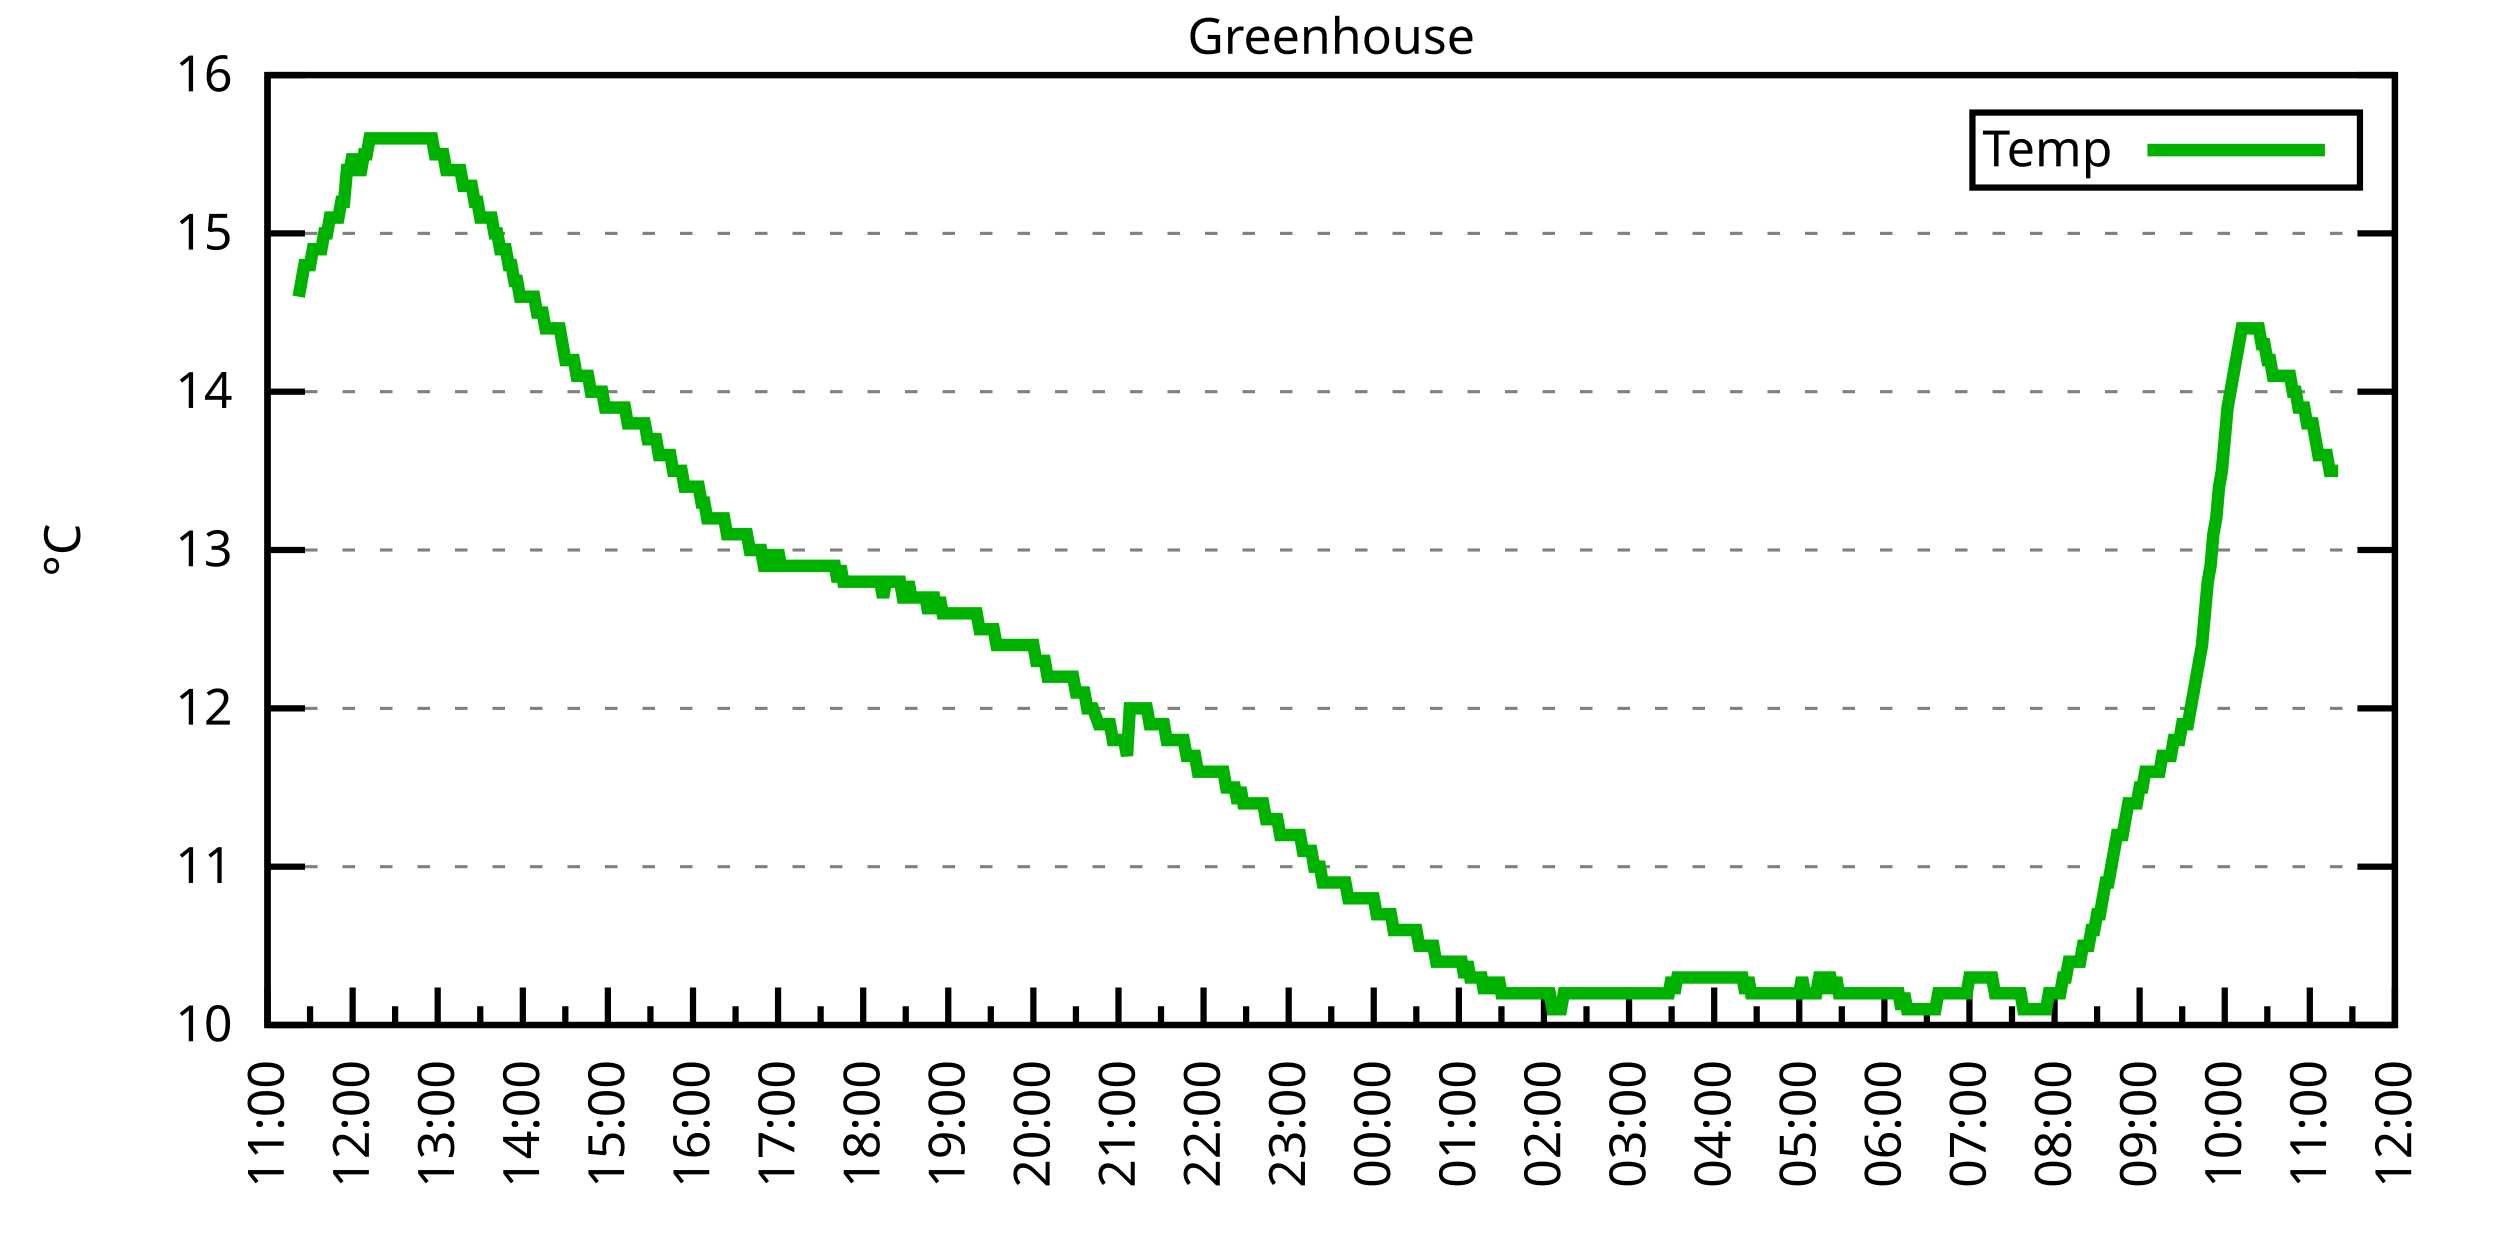
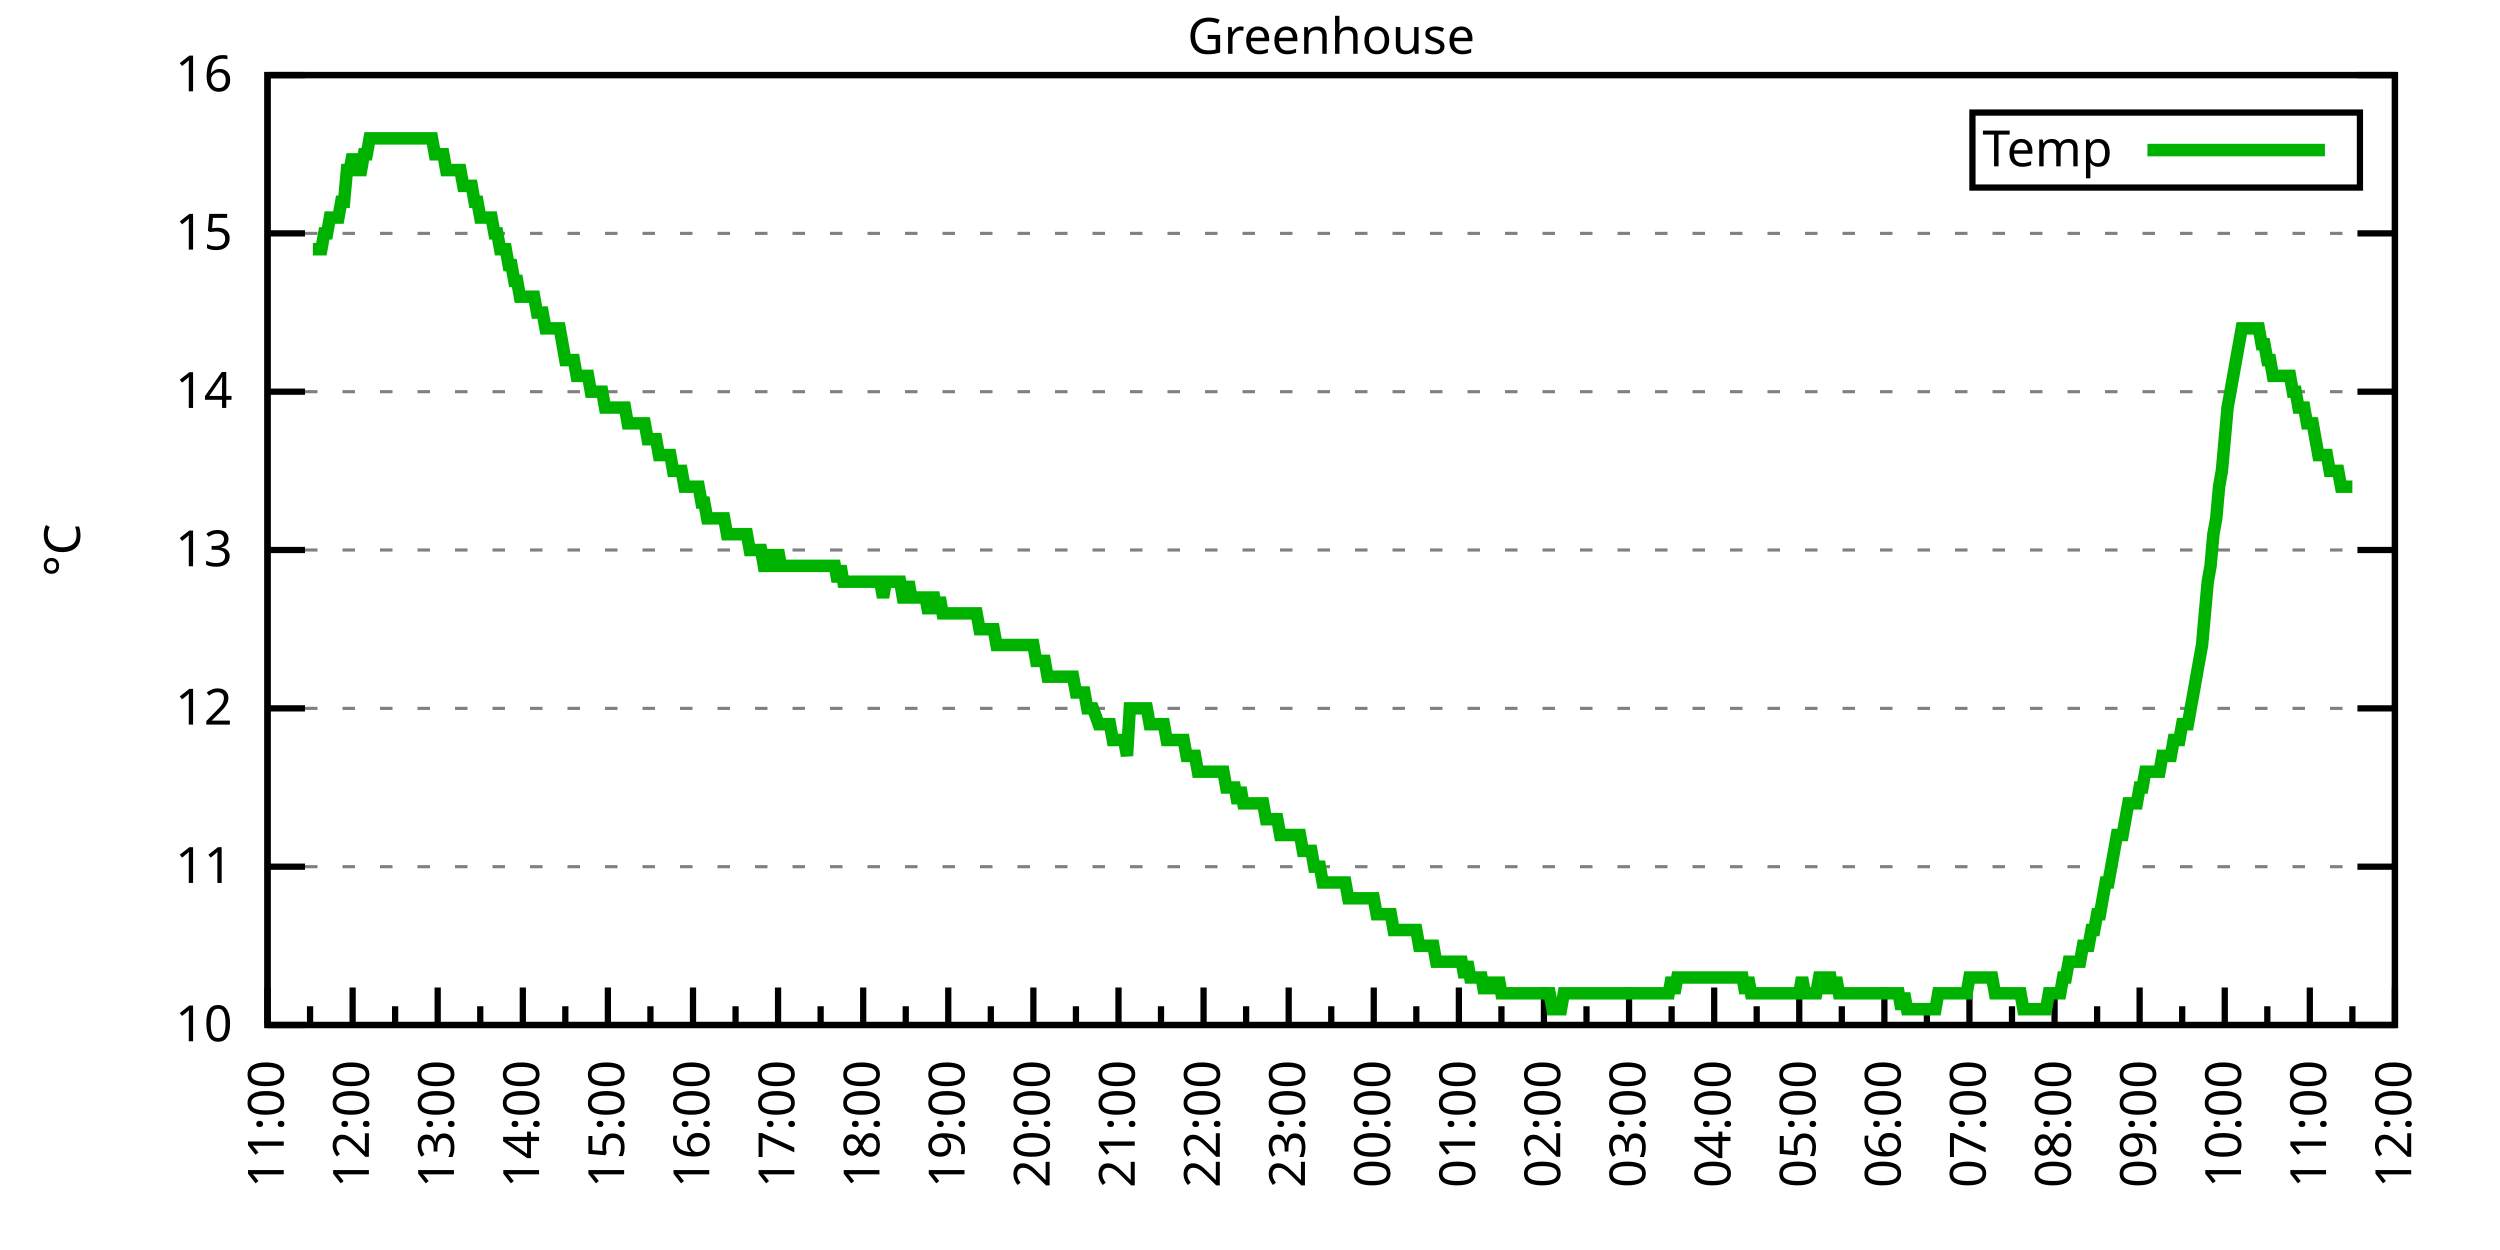
<svg xmlns="http://www.w3.org/2000/svg" xmlns:xlink="http://www.w3.org/1999/xlink" width="400" height="200" viewBox="0 0 400 200">
  <g id="gnuplot_canvas">
    <rect x="0" y="0" width="400" height="200" fill="none" />
    <defs>
      <circle id="gpDot" r="0.5" stroke-width="0.5" stroke="currentColor" />
      <path id="gpPt0" stroke-width="0.333" stroke="currentColor" d="M-1,0 h2 M0,-1 v2" />
      <path id="gpPt1" stroke-width="0.333" stroke="currentColor" d="M-1,-1 L1,1 M1,-1 L-1,1" />
      <path id="gpPt2" stroke-width="0.333" stroke="currentColor" d="M-1,0 L1,0 M0,-1 L0,1 M-1,-1 L1,1 M-1,1 L1,-1" />
      <rect id="gpPt3" stroke-width="0.333" stroke="currentColor" x="-1" y="-1" width="2" height="2" />
      <rect id="gpPt4" stroke-width="0.333" stroke="currentColor" fill="currentColor" x="-1" y="-1" width="2" height="2" />
      <circle id="gpPt5" stroke-width="0.333" stroke="currentColor" cx="0" cy="0" r="1" />
      <use xlink:href="#gpPt5" id="gpPt6" fill="currentColor" stroke="none" />
      <path id="gpPt7" stroke-width="0.333" stroke="currentColor" d="M0,-1.33 L-1.33,0.67 L1.33,0.67 z" />
      <use xlink:href="#gpPt7" id="gpPt8" fill="currentColor" stroke="none" />
      <use xlink:href="#gpPt7" id="gpPt9" stroke="currentColor" transform="rotate(180)" />
      <use xlink:href="#gpPt9" id="gpPt10" fill="currentColor" stroke="none" />
      <use xlink:href="#gpPt3" id="gpPt11" stroke="currentColor" transform="rotate(45)" />
      <use xlink:href="#gpPt11" id="gpPt12" fill="currentColor" stroke="none" />
      <path id="gpPt13" stroke-width="0.333" stroke="currentColor" d="M0,1.330 L1.265,0.411 L0.782,-1.067 L-0.782,-1.076 L-1.265,0.411 z" />
      <use xlink:href="#gpPt13" id="gpPt14" fill="currentColor" stroke="none" />
      <filter id="textbox" filterUnits="objectBoundingBox" x="0" y="0" height="1" width="1">
        <feFlood flood-color="white" flood-opacity="1" result="bgnd" />
        <feComposite in="SourceGraphic" in2="bgnd" operator="atop" />
      </filter>
      <filter id="greybox" filterUnits="objectBoundingBox" x="0" y="0" height="1" width="1">
        <feFlood flood-color="lightgrey" flood-opacity="1" result="grey" />
        <feComposite in="SourceGraphic" in2="grey" operator="atop" />
      </filter>
    </defs>
    <g fill="none" color="white" stroke="currentColor" stroke-width="1.00" stroke-linecap="butt" stroke-linejoin="miter">
</g>
    <g fill="none" color="black" stroke="currentColor" stroke-width="1.00" stroke-linecap="butt" stroke-linejoin="miter">
      <g stroke="none" shape-rendering="crispEdges">
        <polygon fill="rgb(255, 255, 255)" points="42.80,164.00 383.18,164.00 383.18,12.02 42.80,12.02 " />
      </g>
    </g>
    <g fill="none" color="black" stroke="currentColor" stroke-width="1.00" stroke-linecap="butt" stroke-linejoin="miter">
</g>
    <g fill="none" color="black" stroke="black" stroke-width="0.50" stroke-linecap="butt" stroke-linejoin="miter">
</g>
    <g fill="none" color="gray" stroke="currentColor" stroke-width="0.50" stroke-linecap="butt" stroke-linejoin="miter">
      <path stroke="gray" stroke-dasharray="2,4" class="gridline" d="M42.80,164.00 L383.19,164.00  " />
    </g>
    <g fill="none" color="gray" stroke="gray" stroke-width="1.00" stroke-linecap="butt" stroke-linejoin="miter">
</g>
    <g fill="none" color="black" stroke="currentColor" stroke-width="1.00" stroke-linecap="butt" stroke-linejoin="miter">
      <path stroke="black" d="M42.80,164.00 L48.80,164.00 M383.19,164.00 L377.19,164.00  " />
      <g transform="translate(37.20,166.60)" stroke="none" fill="black" font-family="Sans" font-size="8.00" text-anchor="end">
        <text>
          <tspan font-family="Sans"> 10</tspan>
        </text>
      </g>
    </g>
    <g fill="none" color="black" stroke="currentColor" stroke-width="1.00" stroke-linecap="butt" stroke-linejoin="miter">
</g>
    <g fill="none" color="black" stroke="black" stroke-width="0.50" stroke-linecap="butt" stroke-linejoin="miter">
</g>
    <g fill="none" color="gray" stroke="currentColor" stroke-width="0.50" stroke-linecap="butt" stroke-linejoin="miter">
      <path stroke="gray" stroke-dasharray="2,4" class="gridline" d="M42.80,138.67 L383.19,138.67  " />
    </g>
    <g fill="none" color="gray" stroke="gray" stroke-width="1.00" stroke-linecap="butt" stroke-linejoin="miter">
</g>
    <g fill="none" color="black" stroke="currentColor" stroke-width="1.00" stroke-linecap="butt" stroke-linejoin="miter">
      <path stroke="black" d="M42.80,138.67 L48.80,138.67 M383.19,138.67 L377.19,138.67  " />
      <g transform="translate(37.20,141.27)" stroke="none" fill="black" font-family="Sans" font-size="8.00" text-anchor="end">
        <text>
          <tspan font-family="Sans"> 11</tspan>
        </text>
      </g>
    </g>
    <g fill="none" color="black" stroke="currentColor" stroke-width="1.00" stroke-linecap="butt" stroke-linejoin="miter">
</g>
    <g fill="none" color="black" stroke="black" stroke-width="0.50" stroke-linecap="butt" stroke-linejoin="miter">
</g>
    <g fill="none" color="gray" stroke="currentColor" stroke-width="0.50" stroke-linecap="butt" stroke-linejoin="miter">
      <path stroke="gray" stroke-dasharray="2,4" class="gridline" d="M42.80,113.34 L383.19,113.34  " />
    </g>
    <g fill="none" color="gray" stroke="gray" stroke-width="1.00" stroke-linecap="butt" stroke-linejoin="miter">
</g>
    <g fill="none" color="black" stroke="currentColor" stroke-width="1.00" stroke-linecap="butt" stroke-linejoin="miter">
      <path stroke="black" d="M42.80,113.34 L48.80,113.34 M383.19,113.34 L377.19,113.34  " />
      <g transform="translate(37.20,115.94)" stroke="none" fill="black" font-family="Sans" font-size="8.00" text-anchor="end">
        <text>
          <tspan font-family="Sans"> 12</tspan>
        </text>
      </g>
    </g>
    <g fill="none" color="black" stroke="currentColor" stroke-width="1.00" stroke-linecap="butt" stroke-linejoin="miter">
</g>
    <g fill="none" color="black" stroke="black" stroke-width="0.50" stroke-linecap="butt" stroke-linejoin="miter">
</g>
    <g fill="none" color="gray" stroke="currentColor" stroke-width="0.50" stroke-linecap="butt" stroke-linejoin="miter">
      <path stroke="gray" stroke-dasharray="2,4" class="gridline" d="M42.80,88.00 L383.19,88.00  " />
    </g>
    <g fill="none" color="gray" stroke="gray" stroke-width="1.00" stroke-linecap="butt" stroke-linejoin="miter">
</g>
    <g fill="none" color="black" stroke="currentColor" stroke-width="1.00" stroke-linecap="butt" stroke-linejoin="miter">
      <path stroke="black" d="M42.80,88.00 L48.80,88.00 M383.19,88.00 L377.19,88.00  " />
      <g transform="translate(37.20,90.60)" stroke="none" fill="black" font-family="Sans" font-size="8.00" text-anchor="end">
        <text>
          <tspan font-family="Sans"> 13</tspan>
        </text>
      </g>
    </g>
    <g fill="none" color="black" stroke="currentColor" stroke-width="1.00" stroke-linecap="butt" stroke-linejoin="miter">
</g>
    <g fill="none" color="black" stroke="black" stroke-width="0.50" stroke-linecap="butt" stroke-linejoin="miter">
</g>
    <g fill="none" color="gray" stroke="currentColor" stroke-width="0.50" stroke-linecap="butt" stroke-linejoin="miter">
      <path stroke="gray" stroke-dasharray="2,4" class="gridline" d="M42.80,62.67 L383.19,62.67  " />
    </g>
    <g fill="none" color="gray" stroke="gray" stroke-width="1.00" stroke-linecap="butt" stroke-linejoin="miter">
</g>
    <g fill="none" color="black" stroke="currentColor" stroke-width="1.00" stroke-linecap="butt" stroke-linejoin="miter">
      <path stroke="black" d="M42.80,62.67 L48.80,62.67 M383.19,62.67 L377.19,62.67  " />
      <g transform="translate(37.20,65.27)" stroke="none" fill="black" font-family="Sans" font-size="8.00" text-anchor="end">
        <text>
          <tspan font-family="Sans"> 14</tspan>
        </text>
      </g>
    </g>
    <g fill="none" color="black" stroke="currentColor" stroke-width="1.00" stroke-linecap="butt" stroke-linejoin="miter">
</g>
    <g fill="none" color="black" stroke="black" stroke-width="0.50" stroke-linecap="butt" stroke-linejoin="miter">
</g>
    <g fill="none" color="gray" stroke="currentColor" stroke-width="0.50" stroke-linecap="butt" stroke-linejoin="miter">
      <path stroke="gray" stroke-dasharray="2,4" class="gridline" d="M42.80,37.34 L383.19,37.34  " />
    </g>
    <g fill="none" color="gray" stroke="gray" stroke-width="1.00" stroke-linecap="butt" stroke-linejoin="miter">
</g>
    <g fill="none" color="black" stroke="currentColor" stroke-width="1.00" stroke-linecap="butt" stroke-linejoin="miter">
      <path stroke="black" d="M42.80,37.34 L48.80,37.34 M383.19,37.34 L377.19,37.34  " />
      <g transform="translate(37.20,39.94)" stroke="none" fill="black" font-family="Sans" font-size="8.00" text-anchor="end">
        <text>
          <tspan font-family="Sans"> 15</tspan>
        </text>
      </g>
    </g>
    <g fill="none" color="black" stroke="currentColor" stroke-width="1.00" stroke-linecap="butt" stroke-linejoin="miter">
</g>
    <g fill="none" color="black" stroke="black" stroke-width="0.50" stroke-linecap="butt" stroke-linejoin="miter">
</g>
    <g fill="none" color="gray" stroke="currentColor" stroke-width="0.50" stroke-linecap="butt" stroke-linejoin="miter">
      <path stroke="gray" stroke-dasharray="2,4" class="gridline" d="M42.80,12.01 L383.19,12.01  " />
    </g>
    <g fill="none" color="gray" stroke="gray" stroke-width="1.00" stroke-linecap="butt" stroke-linejoin="miter">
</g>
    <g fill="none" color="black" stroke="currentColor" stroke-width="1.00" stroke-linecap="butt" stroke-linejoin="miter">
      <path stroke="black" d="M42.80,12.01 L48.80,12.01 M383.19,12.01 L377.19,12.01  " />
      <g transform="translate(37.20,14.61)" stroke="none" fill="black" font-family="Sans" font-size="8.00" text-anchor="end">
        <text>
          <tspan font-family="Sans"> 16</tspan>
        </text>
      </g>
    </g>
    <g fill="none" color="black" stroke="currentColor" stroke-width="1.00" stroke-linecap="butt" stroke-linejoin="miter">
      <path stroke="black" d="M42.80,164.00 L42.80,158.00  " />
      <g transform="translate(45.40,169.60) rotate(270)" stroke="none" fill="black" font-family="Sans" font-size="8.00" text-anchor="end">
        <text>
          <tspan font-family="Sans">11:00</tspan>
        </text>
      </g>
    </g>
    <g fill="none" color="black" stroke="currentColor" stroke-width="1.00" stroke-linecap="butt" stroke-linejoin="miter">
      <path stroke="black" d="M49.61,164.00 L49.61,161.00 M56.42,164.00 L56.42,158.00  " />
      <g transform="translate(59.02,169.60) rotate(270)" stroke="none" fill="black" font-family="Sans" font-size="8.00" text-anchor="end">
        <text>
          <tspan font-family="Sans">12:00</tspan>
        </text>
      </g>
    </g>
    <g fill="none" color="black" stroke="currentColor" stroke-width="1.00" stroke-linecap="butt" stroke-linejoin="miter">
      <path stroke="black" d="M63.22,164.00 L63.22,161.00 M70.03,164.00 L70.03,158.00  " />
      <g transform="translate(72.63,169.60) rotate(270)" stroke="none" fill="black" font-family="Sans" font-size="8.00" text-anchor="end">
        <text>
          <tspan font-family="Sans">13:00</tspan>
        </text>
      </g>
    </g>
    <g fill="none" color="black" stroke="currentColor" stroke-width="1.00" stroke-linecap="butt" stroke-linejoin="miter">
      <path stroke="black" d="M76.84,164.00 L76.84,161.00 M83.65,164.00 L83.65,158.00  " />
      <g transform="translate(86.25,169.60) rotate(270)" stroke="none" fill="black" font-family="Sans" font-size="8.00" text-anchor="end">
        <text>
          <tspan font-family="Sans">14:00</tspan>
        </text>
      </g>
    </g>
    <g fill="none" color="black" stroke="currentColor" stroke-width="1.00" stroke-linecap="butt" stroke-linejoin="miter">
      <path stroke="black" d="M90.45,164.00 L90.45,161.00 M97.26,164.00 L97.26,158.00  " />
      <g transform="translate(99.86,169.60) rotate(270)" stroke="none" fill="black" font-family="Sans" font-size="8.00" text-anchor="end">
        <text>
          <tspan font-family="Sans">15:00</tspan>
        </text>
      </g>
    </g>
    <g fill="none" color="black" stroke="currentColor" stroke-width="1.00" stroke-linecap="butt" stroke-linejoin="miter">
      <path stroke="black" d="M104.07,164.00 L104.07,161.00 M110.88,164.00 L110.88,158.00  " />
      <g transform="translate(113.48,169.60) rotate(270)" stroke="none" fill="black" font-family="Sans" font-size="8.00" text-anchor="end">
        <text>
          <tspan font-family="Sans">16:00</tspan>
        </text>
      </g>
    </g>
    <g fill="none" color="black" stroke="currentColor" stroke-width="1.00" stroke-linecap="butt" stroke-linejoin="miter">
      <path stroke="black" d="M117.69,164.00 L117.69,161.00 M124.49,164.00 L124.49,158.00  " />
      <g transform="translate(127.09,169.60) rotate(270)" stroke="none" fill="black" font-family="Sans" font-size="8.00" text-anchor="end">
        <text>
          <tspan font-family="Sans">17:00</tspan>
        </text>
      </g>
    </g>
    <g fill="none" color="black" stroke="currentColor" stroke-width="1.00" stroke-linecap="butt" stroke-linejoin="miter">
      <path stroke="black" d="M131.30,164.00 L131.30,161.00 M138.11,164.00 L138.11,158.00  " />
      <g transform="translate(140.71,169.60) rotate(270)" stroke="none" fill="black" font-family="Sans" font-size="8.00" text-anchor="end">
        <text>
          <tspan font-family="Sans">18:00</tspan>
        </text>
      </g>
    </g>
    <g fill="none" color="black" stroke="currentColor" stroke-width="1.00" stroke-linecap="butt" stroke-linejoin="miter">
      <path stroke="black" d="M144.92,164.00 L144.92,161.00 M151.72,164.00 L151.72,158.00  " />
      <g transform="translate(154.32,169.60) rotate(270)" stroke="none" fill="black" font-family="Sans" font-size="8.00" text-anchor="end">
        <text>
          <tspan font-family="Sans">19:00</tspan>
        </text>
      </g>
    </g>
    <g fill="none" color="black" stroke="currentColor" stroke-width="1.00" stroke-linecap="butt" stroke-linejoin="miter">
      <path stroke="black" d="M158.53,164.00 L158.53,161.00 M165.34,164.00 L165.34,158.00  " />
      <g transform="translate(167.94,169.60) rotate(270)" stroke="none" fill="black" font-family="Sans" font-size="8.00" text-anchor="end">
        <text>
          <tspan font-family="Sans">20:00</tspan>
        </text>
      </g>
    </g>
    <g fill="none" color="black" stroke="currentColor" stroke-width="1.00" stroke-linecap="butt" stroke-linejoin="miter">
      <path stroke="black" d="M172.15,164.00 L172.15,161.00 M178.96,164.00 L178.96,158.00  " />
      <g transform="translate(181.56,169.60) rotate(270)" stroke="none" fill="black" font-family="Sans" font-size="8.00" text-anchor="end">
        <text>
          <tspan font-family="Sans">21:00</tspan>
        </text>
      </g>
    </g>
    <g fill="none" color="black" stroke="currentColor" stroke-width="1.00" stroke-linecap="butt" stroke-linejoin="miter">
      <path stroke="black" d="M185.76,164.00 L185.76,161.00 M192.57,164.00 L192.57,158.00  " />
      <g transform="translate(195.17,169.60) rotate(270)" stroke="none" fill="black" font-family="Sans" font-size="8.00" text-anchor="end">
        <text>
          <tspan font-family="Sans">22:00</tspan>
        </text>
      </g>
    </g>
    <g fill="none" color="black" stroke="currentColor" stroke-width="1.00" stroke-linecap="butt" stroke-linejoin="miter">
      <path stroke="black" d="M199.38,164.00 L199.38,161.00 M206.19,164.00 L206.19,158.00  " />
      <g transform="translate(208.79,169.60) rotate(270)" stroke="none" fill="black" font-family="Sans" font-size="8.00" text-anchor="end">
        <text>
          <tspan font-family="Sans">23:00</tspan>
        </text>
      </g>
    </g>
    <g fill="none" color="black" stroke="currentColor" stroke-width="1.00" stroke-linecap="butt" stroke-linejoin="miter">
      <path stroke="black" d="M213.00,164.00 L213.00,161.00 M219.80,164.00 L219.80,158.00  " />
      <g transform="translate(222.40,169.60) rotate(270)" stroke="none" fill="black" font-family="Sans" font-size="8.00" text-anchor="end">
        <text>
          <tspan font-family="Sans">00:00</tspan>
        </text>
      </g>
    </g>
    <g fill="none" color="black" stroke="currentColor" stroke-width="1.00" stroke-linecap="butt" stroke-linejoin="miter">
      <path stroke="black" d="M226.61,164.00 L226.61,161.00 M233.42,164.00 L233.42,158.00  " />
      <g transform="translate(236.02,169.60) rotate(270)" stroke="none" fill="black" font-family="Sans" font-size="8.00" text-anchor="end">
        <text>
          <tspan font-family="Sans">01:00</tspan>
        </text>
      </g>
    </g>
    <g fill="none" color="black" stroke="currentColor" stroke-width="1.00" stroke-linecap="butt" stroke-linejoin="miter">
      <path stroke="black" d="M240.23,164.00 L240.23,161.00 M247.03,164.00 L247.03,158.00  " />
      <g transform="translate(249.63,169.60) rotate(270)" stroke="none" fill="black" font-family="Sans" font-size="8.00" text-anchor="end">
        <text>
          <tspan font-family="Sans">02:00</tspan>
        </text>
      </g>
    </g>
    <g fill="none" color="black" stroke="currentColor" stroke-width="1.00" stroke-linecap="butt" stroke-linejoin="miter">
      <path stroke="black" d="M253.84,164.00 L253.84,161.00 M260.65,164.00 L260.65,158.00  " />
      <g transform="translate(263.25,169.60) rotate(270)" stroke="none" fill="black" font-family="Sans" font-size="8.00" text-anchor="end">
        <text>
          <tspan font-family="Sans">03:00</tspan>
        </text>
      </g>
    </g>
    <g fill="none" color="black" stroke="currentColor" stroke-width="1.00" stroke-linecap="butt" stroke-linejoin="miter">
      <path stroke="black" d="M267.46,164.00 L267.46,161.00 M274.27,164.00 L274.27,158.00  " />
      <g transform="translate(276.87,169.60) rotate(270)" stroke="none" fill="black" font-family="Sans" font-size="8.00" text-anchor="end">
        <text>
          <tspan font-family="Sans">04:00</tspan>
        </text>
      </g>
    </g>
    <g fill="none" color="black" stroke="currentColor" stroke-width="1.00" stroke-linecap="butt" stroke-linejoin="miter">
      <path stroke="black" d="M281.07,164.00 L281.07,161.00 M287.88,164.00 L287.88,158.00  " />
      <g transform="translate(290.48,169.60) rotate(270)" stroke="none" fill="black" font-family="Sans" font-size="8.00" text-anchor="end">
        <text>
          <tspan font-family="Sans">05:00</tspan>
        </text>
      </g>
    </g>
    <g fill="none" color="black" stroke="currentColor" stroke-width="1.00" stroke-linecap="butt" stroke-linejoin="miter">
      <path stroke="black" d="M294.69,164.00 L294.69,161.00 M301.50,164.00 L301.50,158.00  " />
      <g transform="translate(304.10,169.60) rotate(270)" stroke="none" fill="black" font-family="Sans" font-size="8.00" text-anchor="end">
        <text>
          <tspan font-family="Sans">06:00</tspan>
        </text>
      </g>
    </g>
    <g fill="none" color="black" stroke="currentColor" stroke-width="1.00" stroke-linecap="butt" stroke-linejoin="miter">
      <path stroke="black" d="M308.30,164.00 L308.30,161.00 M315.11,164.00 L315.11,158.00  " />
      <g transform="translate(317.71,169.60) rotate(270)" stroke="none" fill="black" font-family="Sans" font-size="8.00" text-anchor="end">
        <text>
          <tspan font-family="Sans">07:00</tspan>
        </text>
      </g>
    </g>
    <g fill="none" color="black" stroke="currentColor" stroke-width="1.00" stroke-linecap="butt" stroke-linejoin="miter">
      <path stroke="black" d="M321.92,164.00 L321.92,161.00 M328.73,164.00 L328.73,158.00  " />
      <g transform="translate(331.33,169.60) rotate(270)" stroke="none" fill="black" font-family="Sans" font-size="8.00" text-anchor="end">
        <text>
          <tspan font-family="Sans">08:00</tspan>
        </text>
      </g>
    </g>
    <g fill="none" color="black" stroke="currentColor" stroke-width="1.00" stroke-linecap="butt" stroke-linejoin="miter">
      <path stroke="black" d="M335.54,164.00 L335.54,161.00 M342.34,164.00 L342.34,158.00  " />
      <g transform="translate(344.94,169.60) rotate(270)" stroke="none" fill="black" font-family="Sans" font-size="8.00" text-anchor="end">
        <text>
          <tspan font-family="Sans">09:00</tspan>
        </text>
      </g>
    </g>
    <g fill="none" color="black" stroke="currentColor" stroke-width="1.00" stroke-linecap="butt" stroke-linejoin="miter">
      <path stroke="black" d="M349.15,164.00 L349.15,161.00 M355.96,164.00 L355.96,158.00  " />
      <g transform="translate(358.56,169.60) rotate(270)" stroke="none" fill="black" font-family="Sans" font-size="8.00" text-anchor="end">
        <text>
          <tspan font-family="Sans">10:00</tspan>
        </text>
      </g>
    </g>
    <g fill="none" color="black" stroke="currentColor" stroke-width="1.00" stroke-linecap="butt" stroke-linejoin="miter">
      <path stroke="black" d="M362.77,164.00 L362.77,161.00 M369.57,164.00 L369.57,158.00  " />
      <g transform="translate(372.17,169.60) rotate(270)" stroke="none" fill="black" font-family="Sans" font-size="8.00" text-anchor="end">
        <text>
          <tspan font-family="Sans">11:00</tspan>
        </text>
      </g>
    </g>
    <g fill="none" color="black" stroke="currentColor" stroke-width="1.00" stroke-linecap="butt" stroke-linejoin="miter">
      <path stroke="black" d="M376.38,164.00 L376.38,161.00 M383.19,164.00 L383.19,158.00  " />
      <g transform="translate(385.79,169.60) rotate(270)" stroke="none" fill="black" font-family="Sans" font-size="8.00" text-anchor="end">
        <text>
          <tspan font-family="Sans">12:00</tspan>
        </text>
      </g>
    </g>
    <g fill="none" color="black" stroke="currentColor" stroke-width="1.00" stroke-linecap="butt" stroke-linejoin="miter">
</g>
    <g fill="none" color="black" stroke="currentColor" stroke-width="1.00" stroke-linecap="butt" stroke-linejoin="miter">
      <path stroke="black" d="M42.80,12.01 L42.80,164.00 L383.19,164.00 L383.19,12.01 L42.80,12.01 Z  " />
    </g>
    <g fill="none" color="black" stroke="currentColor" stroke-width="1.00" stroke-linecap="butt" stroke-linejoin="miter">
      <g transform="translate(12.80,88.01) rotate(270)" stroke="none" fill="black" font-family="Sans" font-size="8.00" text-anchor="middle">
        <text>
          <tspan font-family="Sans">°C</tspan>
        </text>
      </g>
    </g>
    <g fill="none" color="black" stroke="currentColor" stroke-width="1.00" stroke-linecap="butt" stroke-linejoin="miter">
</g>
    <g fill="none" color="black" stroke="currentColor" stroke-width="1.00" stroke-linecap="butt" stroke-linejoin="miter">
      <path stroke="black" d="M315.59,30.01 L315.59,18.01 L377.59,18.01 L377.59,30.01 L315.59,30.01 Z  " />
    </g>
    <g id="Greenhouse_plot_1">
      <g fill="none" color="white" stroke="black" stroke-width="2.00" stroke-linecap="butt" stroke-linejoin="miter">
</g>
      <g fill="none" color="black" stroke="currentColor" stroke-width="2.00" stroke-linecap="butt" stroke-linejoin="miter">
        <g transform="translate(337.99,26.61)" stroke="none" fill="black" font-family="Sans" font-size="8.00" text-anchor="end">
          <text>
            <tspan font-family="Sans">Temp</tspan>
          </text>
        </g>
      </g>
      <g fill="none" color="black" stroke="currentColor" stroke-width="2.00" stroke-linecap="butt" stroke-linejoin="miter">
-         <path stroke="rgb(  0, 178,   0)" d="M343.59,24.01 L371.99,24.01 M47.79,47.47 L48.25,44.94 L48.70,42.41 L49.15,42.41 L49.61,42.41 L50.06,39.87   L50.52,39.87 L50.97,39.87 L51.42,39.87 L51.88,37.34 L52.33,37.34 L52.78,34.81 L53.24,34.81 L53.69,34.81   L54.15,34.81 L54.60,32.28 L55.05,32.28 L55.51,27.21 L55.96,27.21 L56.42,24.68 L56.87,27.21 L57.32,27.21   L57.78,27.21 L58.23,24.68 L58.68,24.68 L59.14,22.14 L59.59,22.14 L60.05,22.14 L60.50,22.14 L60.95,22.14   L61.41,22.14 L61.86,22.14 L62.32,22.14 L62.77,22.14 L63.22,22.14 L63.68,22.14 L64.13,22.14 L64.58,22.14   L65.04,22.14 L65.49,22.14 L65.95,22.14 L66.40,22.14 L66.85,22.14 L67.31,22.14 L67.76,22.14 L68.22,22.14   L68.67,22.14 L69.12,22.14 L69.58,24.68 L70.03,24.68 L70.49,24.68 L70.94,24.68 L71.39,27.21 L71.85,27.21   L72.30,27.21 L72.75,27.21 L73.21,27.21 L73.66,27.21 L74.12,29.74 L74.57,29.74 L75.02,29.74 L75.48,29.74   L75.93,32.28 L76.39,32.28 L76.84,34.81 L77.29,34.81 L77.75,34.81 L78.20,34.81 L78.65,34.81 L79.11,37.34   L79.56,37.34 L80.02,39.87 L80.47,39.87 L80.92,39.87 L81.38,42.41 L81.83,42.41 L82.29,44.94 L82.74,44.94   L83.19,47.47 L83.65,47.47 L84.10,47.47 L84.55,47.47 L85.01,47.47 L85.46,47.47 L85.92,50.01 L86.37,50.01   L86.82,50.01 L87.28,52.54 L87.73,52.54 L88.19,52.54 L88.64,52.54 L89.09,52.54 L89.55,52.54 L90.00,55.07   L90.45,57.61 L90.91,57.61 L91.36,57.61 L91.82,57.61 L92.27,60.14 L92.72,60.14 L93.18,60.14 L93.63,60.14   L94.09,60.14 L94.54,62.67 L94.99,62.67 L95.45,62.67 L95.90,62.67 L96.35,62.67 L96.81,65.21 L97.26,65.21   L97.72,65.21 L98.17,65.21 L98.62,65.21 L99.08,65.21 L99.53,65.21 L99.99,65.21 L100.44,67.74 L100.89,67.74   L101.35,67.74 L101.80,67.74 L102.25,67.74 L102.71,67.74 L103.16,67.74 L103.62,70.27 L104.07,70.27 L104.52,70.27   L104.98,70.27 L105.43,72.81 L105.89,72.81 L106.34,72.81 L106.79,72.81 L107.25,72.81 L107.70,75.34 L108.15,75.34   L108.61,75.34 L109.06,75.34 L109.52,77.87 L109.97,77.87 L110.42,77.87 L110.88,77.87 L111.33,77.87 L111.79,77.87   L112.24,80.41 L112.69,80.41 L113.15,82.94 L113.60,82.94 L114.05,82.94 L114.51,82.94 L114.96,82.94 L115.42,82.94   L115.87,82.94 L116.32,85.47 L116.78,85.47 L117.23,85.47 L117.69,85.47 L118.14,85.47 L118.59,85.47 L119.05,85.47   L119.50,85.47 L119.96,88.00 L120.41,88.00 L120.86,88.00 L121.32,88.00 L121.77,88.00 L122.22,90.54 L122.68,90.54   L123.13,88.00 L123.59,90.54 L124.04,90.54 L124.49,88.00 L124.95,90.54 L125.40,90.54 L125.86,90.54 L126.31,90.54   L126.76,90.54 L127.22,90.54 L127.67,90.54 L128.12,90.54 L128.58,90.54 L129.03,90.54 L129.49,90.54 L129.94,90.54   L130.39,90.54 L130.85,90.54 L131.30,90.54 L131.76,90.54 L132.21,90.54 L132.66,90.54 L133.12,90.54 L133.57,90.54   L134.02,93.07 L134.48,90.54 L134.93,93.07 L135.39,93.07 L135.84,93.07 L136.29,93.07 L136.75,93.07 L137.20,93.07   L137.66,93.07 L138.11,93.07 L138.56,93.07 L139.02,93.07 L139.47,93.07 L139.92,93.07 L140.38,93.07 L140.83,93.07   L141.29,95.60 L141.74,93.07 L142.19,93.07 L142.65,93.07 L143.10,93.07 L143.56,93.07 L144.01,93.07 L144.46,95.60   L144.92,95.60 L145.37,93.07 L145.82,95.60 L146.28,95.60 L146.73,95.60 L147.19,95.60 L147.64,95.60 L148.09,95.60   L148.55,98.14 L149.00,95.60 L149.46,95.60 L149.91,98.14 L150.36,95.60 L150.82,98.14 L151.27,98.14 L151.72,98.14   L152.18,98.14 L152.63,98.14 L153.09,98.14 L153.54,98.14 L153.99,98.14 L154.45,98.14 L154.90,98.14 L155.36,98.14   L155.81,98.14 L156.26,98.14 L156.72,100.67 L157.17,100.67 L157.62,100.67 L158.08,100.67 L158.53,100.67 L158.99,100.67   L159.44,103.20 L159.89,103.20 L160.35,103.20 L160.80,103.20 L161.26,103.20 L161.71,103.20 L162.16,103.20 L162.62,103.20   L163.07,103.20 L163.52,103.20 L163.98,103.20 L164.43,103.20 L164.89,103.20 L165.34,103.20 L165.79,105.74 L166.25,105.74   L166.70,105.74 L167.16,105.74 L167.61,108.27 L168.06,108.27 L168.52,108.27 L168.97,108.27 L169.43,108.27 L169.88,108.27   L170.33,108.27 L170.79,108.27 L171.24,108.27 L171.69,108.27 L172.15,110.80 L172.60,110.80 L173.06,110.80 L173.51,110.80   L173.96,113.34 L174.87,113.34 L175.78,115.87 L176.23,115.87 L176.69,115.87 L177.14,115.87 L177.59,115.87 L178.05,118.40   L178.50,118.40 L178.96,118.40 L179.41,118.40 L179.86,118.40 L180.32,120.94 L180.77,113.34 L181.23,113.34 L181.68,113.34   L182.13,113.34 L182.59,113.34 L183.04,113.34 L183.49,113.34 L183.95,115.87 L184.40,115.87 L184.86,115.87 L185.31,115.87   L185.76,115.87 L186.22,115.87 L186.67,118.40 L187.13,118.40 L187.58,118.40 L188.03,118.40 L188.49,118.40 L188.94,118.40   L189.39,118.40 L189.85,120.94 L190.30,120.94 L190.76,120.94 L191.21,120.94 L191.66,123.47 L192.12,123.47 L192.57,123.47   L193.03,123.47 L193.48,123.47 L193.93,123.47 L194.39,123.47 L194.84,123.47 L195.29,123.47 L195.75,123.47 L196.20,126.00   L196.66,126.00 L197.11,126.00 L197.56,126.00 L198.02,128.54 L198.47,126.00 L198.93,128.54 L199.38,128.54 L199.83,128.54   L200.29,128.54 L200.74,128.54 L201.19,128.54 L201.65,128.54 L202.10,128.54 L202.56,131.07 L203.01,131.07 L203.46,131.07   L203.92,131.07 L204.37,131.07 L204.83,133.60 L205.28,133.60 L205.73,133.60 L206.19,133.60 L206.64,133.60 L207.09,133.60   L207.55,133.60 L208.00,133.60 L208.46,136.14 L208.91,136.14 L209.36,136.14 L209.82,136.14 L210.27,138.67 L210.73,138.67   L211.18,138.67 L211.63,141.20 L212.09,141.20 L212.54,141.20 L213.00,141.20 L213.45,141.20 L213.90,141.20 L214.36,141.20   L214.81,141.20 L215.26,141.20 L215.72,143.73 L216.17,143.73 L216.63,143.73 L217.08,143.73 L217.53,143.73 L217.99,143.73   L218.44,143.73 L218.90,143.73 L219.35,143.73 L219.80,143.73 L220.26,146.27 L220.71,146.27 L221.16,146.27 L221.62,146.27   L222.07,146.27 L222.53,146.27 L222.98,148.80 L223.43,148.80 L223.89,148.80 L224.34,148.80 L224.80,148.80 L225.25,148.80   L225.70,148.80 L226.16,148.80 L226.61,148.80 L227.06,151.33 L227.52,151.33 L227.97,151.33 L228.43,151.33 L228.88,151.33   L229.33,151.33 L229.79,153.87 L230.24,153.87 L230.70,153.87 L231.15,153.87 L231.60,153.87 L232.06,153.87 L232.51,153.87   L232.96,153.87 L233.42,153.87 L233.87,153.87 L234.33,156.40 L234.78,153.87 L235.23,156.40 L235.69,156.40 L236.14,156.40   L236.60,156.40 L237.05,156.40 L237.50,158.93 L237.96,156.40 L238.41,158.93 L238.86,156.40 L239.32,158.93 L239.77,156.40   L240.23,158.93 L240.68,158.93 L241.13,158.93 L241.59,158.93 L242.04,158.93 L242.50,158.93 L242.95,158.93 L243.40,158.93   L243.86,158.93 L244.31,158.93 L244.76,158.93 L245.22,158.93 L245.67,158.93 L246.13,158.93 L246.58,158.93 L247.03,158.93   L247.49,158.93 L247.94,158.93 L248.40,161.47 L248.85,161.47 L249.30,161.47 L249.76,161.47 L250.21,158.93 L250.66,158.93   L251.12,158.93 L251.57,158.93 L252.03,158.93 L252.48,158.93 L252.93,158.93 L253.39,158.93 L253.84,158.93 L254.30,158.93   L254.75,158.93 L255.20,158.93 L255.66,158.93 L256.11,158.93 L256.56,158.93 L257.02,158.93 L257.47,158.93 L257.93,158.93   L258.38,158.93 L258.83,158.93 L259.29,158.93 L259.74,158.93 L260.20,158.93 L260.65,158.93 L261.10,158.93 L261.56,158.93   L262.01,158.93 L262.47,158.93 L262.92,158.93 L263.37,158.93 L263.83,158.93 L264.28,158.93 L264.73,158.93 L265.19,158.93   L265.64,158.93 L266.10,158.93 L266.55,158.93 L267.00,158.93 L267.46,156.40 L267.91,158.93 L268.37,156.40 L268.82,156.40   L269.27,156.40 L269.73,156.40 L270.18,156.40 L270.63,156.40 L271.09,156.40 L271.54,156.40 L272.00,156.40 L272.45,156.40   L272.90,156.40 L273.36,156.40 L273.81,156.40 L274.27,156.40 L274.72,156.40 L275.17,156.40 L275.63,156.40 L276.08,156.40   L276.53,156.40 L276.99,156.40 L277.44,156.40 L277.90,156.40 L278.35,156.40 L278.80,156.40 L279.26,158.93 L279.71,156.40   L280.17,158.93 L280.62,158.93 L281.07,158.93 L281.53,158.93 L281.98,158.93 L282.43,158.93 L282.89,158.93 L283.34,158.93   L283.80,158.93 L284.25,158.93 L284.70,158.93 L285.16,158.93 L285.61,158.93 L286.07,158.93 L286.52,158.93 L286.97,158.93   L287.43,158.93 L287.88,158.93 L288.33,156.40 L288.79,158.93 L289.24,158.93 L289.70,158.93 L290.15,158.93 L290.60,158.93   L291.06,156.40 L291.51,156.40 L291.97,158.93 L292.42,156.40 L292.87,156.40 L293.33,158.93 L293.78,156.40 L294.23,158.93   L294.69,158.93 L295.14,158.93 L295.60,158.93 L296.05,158.93 L296.50,158.93 L296.96,158.93 L297.41,158.93 L297.87,158.93   L298.32,158.93 L298.77,158.93 L299.23,158.93 L299.68,158.93 L300.13,158.93 L300.59,158.93 L301.04,158.93 L301.50,158.93   L301.95,158.93 L302.40,158.93 L302.86,158.93 L303.31,158.93 L303.77,158.93 L304.22,161.47 L304.67,158.93 L305.13,161.47   L305.58,161.47 L306.03,161.47 L306.49,161.47 L306.94,161.47 L307.40,161.47 L307.85,161.47 L308.30,161.47 L308.76,161.47   L309.21,161.47 L309.67,161.47 L310.12,158.93 L310.57,158.93 L311.03,158.93 L311.48,158.93 L311.94,158.93 L312.39,158.93   L312.84,158.93 L313.30,158.93 L313.75,158.93 L314.20,158.93 L314.66,158.93 L315.11,156.40 L315.57,156.40 L316.02,156.40   L316.47,156.40 L316.93,156.40 L317.38,156.40 L317.84,156.40 L318.29,156.40 L318.74,156.40 L319.20,158.93 L319.65,158.93   L320.10,158.93 L320.56,158.93 L321.01,158.93 L321.47,158.93 L321.92,158.93 L322.37,158.93 L322.83,158.93 L323.28,158.93   L323.74,161.47 L324.19,161.47 L324.64,161.47 L325.10,161.47 L325.55,161.47 L326.00,161.47 L326.46,161.47 L326.91,161.47   L327.37,161.47 L327.82,158.93 L328.27,158.93 L328.73,158.93 L329.18,158.93 L329.64,158.93 L330.09,156.40 L330.54,156.40   L331.00,153.87 L331.45,153.87 L331.90,153.87 L332.36,153.87 L332.81,153.87 L333.27,151.33 L333.72,151.33 L334.17,151.33   L334.63,148.80 L335.08,148.80 L335.54,146.27 L335.99,146.27 L336.44,143.73 L336.90,141.20 L337.35,141.20 L337.80,138.67   L338.26,136.14 L338.71,133.60 L339.17,133.60 L339.62,133.60 L340.07,131.07 L340.53,128.54 L340.98,128.54 L341.44,128.54   L341.89,128.54 L342.34,126.00 L342.80,126.00 L343.25,123.47 L343.70,123.47 L344.16,123.47 L344.61,123.47 L345.07,123.47   L345.52,123.47 L345.97,120.94 L346.43,120.94 L346.88,120.94 L347.34,120.94 L347.79,118.40 L348.24,118.40 L348.70,118.40   L349.15,115.87 L349.60,115.87 L350.06,115.87 L350.51,113.34 L350.97,110.80 L351.42,108.27 L351.87,105.74 L352.33,103.20   L352.78,98.14 L353.24,93.07 L353.69,90.54 L354.14,85.47 L354.60,82.94 L355.05,77.87 L355.50,75.34 L355.96,70.27   L356.41,65.21 L356.87,62.67 L357.32,60.14 L357.77,57.61 L358.23,55.07 L358.68,52.54 L359.14,52.54 L359.59,52.54   L360.04,52.54 L360.50,52.54 L360.95,52.54 L361.41,52.54 L361.86,55.07 L362.31,55.07 L362.77,57.61 L363.22,57.61   L363.67,60.14 L364.13,60.14 L364.58,60.14 L365.04,60.14 L365.49,60.14 L365.94,60.14 L366.40,60.14 L366.85,62.67   L367.31,62.67 L367.76,65.21 L368.21,65.21 L368.67,65.21 L369.12,67.74 L369.57,67.74 L370.03,67.74 L370.48,70.27   L370.94,72.81 L371.39,72.81 L371.84,72.81 L372.30,72.81 L372.75,75.34 L373.21,75.34 L373.66,75.34 L374.11,75.34    " />
+         <path stroke="rgb(  0, 178,   0)" d="M343.59,24.01 L371.99,24.01 M50.06,39.87 L50.52,39.87 L50.97,39.87 L51.42,39.87 L51.88,37.34 L52.33,37.34   L52.78,34.81 L53.24,34.81 L53.69,34.81 L54.15,34.81 L54.60,32.28 L55.05,32.28 L55.51,27.21 L55.96,27.21   L56.42,24.68 L56.87,27.21 L57.32,27.21 L57.78,27.21 L58.23,24.68 L58.68,24.68 L59.14,22.14 L59.59,22.14   L60.05,22.14 L60.50,22.14 L60.95,22.14 L61.41,22.14 L61.86,22.14 L62.32,22.14 L62.77,22.14 L63.22,22.14   L63.68,22.14 L64.13,22.14 L64.58,22.14 L65.04,22.14 L65.49,22.14 L65.95,22.14 L66.40,22.14 L66.85,22.14   L67.31,22.14 L67.76,22.14 L68.22,22.14 L68.67,22.14 L69.12,22.14 L69.58,24.68 L70.03,24.68 L70.49,24.68   L70.94,24.68 L71.39,27.21 L71.85,27.21 L72.30,27.21 L72.75,27.21 L73.21,27.21 L73.66,27.21 L74.12,29.74   L74.57,29.74 L75.02,29.74 L75.48,29.74 L75.93,32.28 L76.39,32.28 L76.84,34.81 L77.29,34.81 L77.75,34.81   L78.20,34.81 L78.65,34.81 L79.11,37.34 L79.56,37.34 L80.02,39.87 L80.47,39.87 L80.92,39.87 L81.38,42.41   L81.83,42.41 L82.29,44.94 L82.74,44.94 L83.19,47.47 L83.65,47.47 L84.10,47.47 L84.55,47.47 L85.01,47.47   L85.46,47.47 L85.92,50.01 L86.37,50.01 L86.82,50.01 L87.28,52.54 L87.73,52.54 L88.19,52.54 L88.64,52.54   L89.09,52.54 L89.55,52.54 L90.00,55.07 L90.45,57.61 L90.91,57.61 L91.36,57.61 L91.82,57.61 L92.27,60.14   L92.72,60.14 L93.18,60.14 L93.63,60.14 L94.09,60.14 L94.54,62.67 L94.99,62.67 L95.45,62.67 L95.90,62.67   L96.35,62.67 L96.81,65.21 L97.26,65.21 L97.72,65.21 L98.17,65.21 L98.62,65.21 L99.08,65.21 L99.53,65.21   L99.99,65.21 L100.44,67.74 L100.89,67.74 L101.35,67.74 L101.80,67.74 L102.25,67.74 L102.71,67.74 L103.16,67.74   L103.62,70.27 L104.07,70.27 L104.52,70.27 L104.98,70.27 L105.43,72.81 L105.89,72.81 L106.34,72.81 L106.79,72.81   L107.25,72.81 L107.70,75.34 L108.15,75.34 L108.61,75.34 L109.06,75.34 L109.52,77.87 L109.97,77.87 L110.42,77.87   L110.88,77.87 L111.33,77.87 L111.79,77.87 L112.24,80.41 L112.69,80.41 L113.15,82.94 L113.60,82.94 L114.05,82.94   L114.51,82.94 L114.96,82.94 L115.42,82.94 L115.87,82.94 L116.32,85.47 L116.78,85.47 L117.23,85.47 L117.69,85.47   L118.14,85.47 L118.59,85.47 L119.05,85.47 L119.50,85.47 L119.96,88.00 L120.41,88.00 L120.86,88.00 L121.32,88.00   L121.77,88.00 L122.22,90.54 L122.68,90.54 L123.13,88.00 L123.59,90.54 L124.04,90.54 L124.49,88.00 L124.95,90.54   L125.40,90.54 L125.86,90.54 L126.31,90.54 L126.76,90.54 L127.22,90.54 L127.67,90.54 L128.12,90.54 L128.58,90.54   L129.03,90.54 L129.49,90.54 L129.94,90.54 L130.39,90.54 L130.85,90.54 L131.30,90.54 L131.76,90.54 L132.21,90.54   L132.66,90.54 L133.12,90.54 L133.57,90.54 L134.02,93.07 L134.48,90.54 L134.93,93.07 L135.39,93.07 L135.84,93.07   L136.29,93.07 L136.75,93.07 L137.20,93.07 L137.66,93.07 L138.11,93.07 L138.56,93.07 L139.02,93.07 L139.47,93.07   L139.92,93.07 L140.38,93.07 L140.83,93.07 L141.29,95.60 L141.74,93.07 L142.19,93.07 L142.65,93.07 L143.10,93.07   L143.56,93.07 L144.01,93.07 L144.46,95.60 L144.92,95.60 L145.37,93.07 L145.82,95.60 L146.28,95.60 L146.73,95.60   L147.19,95.60 L147.64,95.60 L148.09,95.60 L148.55,98.14 L149.00,95.60 L149.46,95.60 L149.91,98.14 L150.36,95.60   L150.82,98.14 L151.27,98.14 L151.72,98.14 L152.18,98.14 L152.63,98.14 L153.09,98.14 L153.54,98.14 L153.99,98.14   L154.45,98.14 L154.90,98.14 L155.36,98.14 L155.81,98.14 L156.26,98.14 L156.72,100.67 L157.17,100.67 L157.62,100.67   L158.08,100.67 L158.53,100.67 L158.99,100.67 L159.44,103.20 L159.89,103.20 L160.35,103.20 L160.80,103.20 L161.26,103.20   L161.71,103.20 L162.16,103.20 L162.62,103.20 L163.07,103.20 L163.52,103.20 L163.98,103.20 L164.43,103.20 L164.89,103.20   L165.34,103.20 L165.79,105.74 L166.25,105.74 L166.70,105.74 L167.16,105.74 L167.61,108.27 L168.06,108.27 L168.52,108.27   L168.97,108.27 L169.43,108.27 L169.88,108.27 L170.33,108.27 L170.79,108.27 L171.24,108.27 L171.69,108.27 L172.15,110.80   L172.60,110.80 L173.06,110.80 L173.51,110.80 L173.96,113.34 L174.87,113.34 L175.78,115.87 L176.23,115.87 L176.69,115.87   L177.14,115.87 L177.59,115.87 L178.05,118.40 L178.50,118.40 L178.96,118.40 L179.41,118.40 L179.86,118.40 L180.32,120.94   L180.77,113.34 L181.23,113.34 L181.68,113.34 L182.13,113.34 L182.59,113.34 L183.04,113.34 L183.49,113.34 L183.95,115.87   L184.40,115.87 L184.86,115.87 L185.31,115.87 L185.76,115.87 L186.22,115.87 L186.67,118.40 L187.13,118.40 L187.58,118.40   L188.03,118.40 L188.49,118.40 L188.94,118.40 L189.39,118.40 L189.85,120.94 L190.30,120.94 L190.76,120.94 L191.21,120.94   L191.66,123.47 L192.12,123.47 L192.57,123.47 L193.03,123.47 L193.48,123.47 L193.93,123.47 L194.39,123.47 L194.84,123.47   L195.29,123.47 L195.75,123.47 L196.20,126.00 L196.66,126.00 L197.11,126.00 L197.56,126.00 L198.02,128.54 L198.47,126.00   L198.93,128.54 L199.38,128.54 L199.83,128.54 L200.29,128.54 L200.74,128.54 L201.19,128.54 L201.65,128.54 L202.10,128.54   L202.56,131.07 L203.01,131.07 L203.46,131.07 L203.92,131.07 L204.37,131.07 L204.83,133.60 L205.28,133.60 L205.73,133.60   L206.19,133.60 L206.64,133.60 L207.09,133.60 L207.55,133.60 L208.00,133.60 L208.46,136.14 L208.91,136.14 L209.36,136.14   L209.82,136.14 L210.27,138.67 L210.73,138.67 L211.18,138.67 L211.63,141.20 L212.09,141.20 L212.54,141.20 L213.00,141.20   L213.45,141.20 L213.90,141.20 L214.36,141.20 L214.81,141.20 L215.26,141.20 L215.72,143.73 L216.17,143.73 L216.63,143.73   L217.08,143.73 L217.53,143.73 L217.99,143.73 L218.44,143.73 L218.90,143.73 L219.35,143.73 L219.80,143.73 L220.26,146.27   L220.71,146.27 L221.16,146.27 L221.62,146.27 L222.07,146.27 L222.53,146.27 L222.98,148.80 L223.43,148.80 L223.89,148.80   L224.34,148.80 L224.80,148.80 L225.25,148.80 L225.70,148.80 L226.16,148.80 L226.61,148.80 L227.06,151.33 L227.52,151.33   L227.97,151.33 L228.43,151.33 L228.88,151.33 L229.33,151.33 L229.79,153.87 L230.24,153.87 L230.70,153.87 L231.15,153.87   L231.60,153.87 L232.06,153.87 L232.51,153.87 L232.96,153.87 L233.42,153.87 L233.87,153.87 L234.33,156.40 L234.78,153.87   L235.23,156.40 L235.69,156.40 L236.14,156.40 L236.60,156.40 L237.05,156.40 L237.50,158.93 L237.96,156.40 L238.41,158.93   L238.86,156.40 L239.32,158.93 L239.77,156.40 L240.23,158.93 L240.68,158.93 L241.13,158.93 L241.59,158.93 L242.04,158.93   L242.50,158.93 L242.95,158.93 L243.40,158.93 L243.86,158.93 L244.31,158.93 L244.76,158.93 L245.22,158.93 L245.67,158.93   L246.13,158.93 L246.58,158.93 L247.03,158.93 L247.49,158.93 L247.94,158.93 L248.40,161.47 L248.85,161.47 L249.30,161.47   L249.76,161.47 L250.21,158.93 L250.66,158.93 L251.12,158.93 L251.57,158.93 L252.03,158.93 L252.48,158.93 L252.93,158.93   L253.39,158.93 L253.84,158.93 L254.30,158.93 L254.75,158.93 L255.20,158.93 L255.66,158.93 L256.11,158.93 L256.56,158.93   L257.02,158.93 L257.47,158.93 L257.93,158.93 L258.38,158.93 L258.83,158.93 L259.29,158.93 L259.74,158.93 L260.20,158.93   L260.65,158.93 L261.10,158.93 L261.56,158.93 L262.01,158.93 L262.47,158.93 L262.92,158.93 L263.37,158.93 L263.83,158.93   L264.28,158.93 L264.73,158.93 L265.19,158.93 L265.64,158.93 L266.10,158.93 L266.55,158.93 L267.00,158.93 L267.46,156.40   L267.91,158.93 L268.37,156.40 L268.82,156.40 L269.27,156.40 L269.73,156.40 L270.18,156.40 L270.63,156.40 L271.09,156.40   L271.54,156.40 L272.00,156.40 L272.45,156.40 L272.90,156.40 L273.36,156.40 L273.81,156.40 L274.27,156.40 L274.72,156.40   L275.17,156.40 L275.63,156.40 L276.08,156.40 L276.53,156.40 L276.99,156.40 L277.44,156.40 L277.90,156.40 L278.35,156.40   L278.80,156.40 L279.26,158.93 L279.71,156.40 L280.17,158.93 L280.62,158.93 L281.07,158.93 L281.53,158.93 L281.98,158.93   L282.43,158.93 L282.89,158.93 L283.34,158.93 L283.80,158.93 L284.25,158.93 L284.70,158.93 L285.16,158.93 L285.61,158.93   L286.07,158.93 L286.52,158.93 L286.97,158.93 L287.43,158.93 L287.88,158.93 L288.33,156.40 L288.79,158.93 L289.24,158.93   L289.70,158.93 L290.15,158.93 L290.60,158.93 L291.06,156.40 L291.51,156.40 L291.97,158.93 L292.42,156.40 L292.87,156.40   L293.33,158.93 L293.78,156.40 L294.23,158.93 L294.69,158.93 L295.14,158.93 L295.60,158.93 L296.05,158.93 L296.50,158.93   L296.96,158.93 L297.41,158.93 L297.87,158.93 L298.32,158.93 L298.77,158.93 L299.23,158.93 L299.68,158.93 L300.13,158.93   L300.59,158.93 L301.04,158.93 L301.50,158.93 L301.95,158.93 L302.40,158.93 L302.86,158.93 L303.31,158.93 L303.77,158.93   L304.22,161.47 L304.67,158.93 L305.13,161.47 L305.58,161.47 L306.03,161.47 L306.49,161.47 L306.94,161.47 L307.40,161.47   L307.85,161.47 L308.30,161.47 L308.76,161.47 L309.21,161.47 L309.67,161.47 L310.12,158.93 L310.57,158.93 L311.03,158.93   L311.48,158.93 L311.94,158.93 L312.39,158.93 L312.84,158.93 L313.30,158.93 L313.75,158.93 L314.20,158.93 L314.66,158.93   L315.11,156.40 L315.57,156.40 L316.02,156.40 L316.47,156.40 L316.93,156.40 L317.38,156.40 L317.84,156.40 L318.29,156.40   L318.74,156.40 L319.20,158.93 L319.65,158.93 L320.10,158.93 L320.56,158.93 L321.01,158.93 L321.47,158.93 L321.92,158.93   L322.37,158.93 L322.83,158.93 L323.28,158.93 L323.74,161.47 L324.19,161.47 L324.64,161.47 L325.10,161.47 L325.55,161.47   L326.00,161.47 L326.46,161.47 L326.91,161.47 L327.37,161.47 L327.82,158.93 L328.27,158.93 L328.73,158.93 L329.18,158.93   L329.64,158.93 L330.09,156.40 L330.54,156.40 L331.00,153.87 L331.45,153.87 L331.90,153.87 L332.36,153.87 L332.81,153.87   L333.27,151.33 L333.72,151.33 L334.17,151.33 L334.63,148.80 L335.08,148.80 L335.54,146.27 L335.99,146.27 L336.44,143.73   L336.90,141.20 L337.35,141.20 L337.80,138.67 L338.26,136.14 L338.71,133.60 L339.17,133.60 L339.62,133.60 L340.07,131.07   L340.53,128.54 L340.98,128.54 L341.44,128.54 L341.89,128.54 L342.34,126.00 L342.80,126.00 L343.25,123.47 L343.70,123.47   L344.16,123.47 L344.61,123.47 L345.07,123.47 L345.52,123.47 L345.97,120.94 L346.43,120.94 L346.88,120.94 L347.34,120.94   L347.79,118.40 L348.24,118.40 L348.70,118.40 L349.15,115.87 L349.60,115.87 L350.06,115.87 L350.51,113.34 L350.97,110.80   L351.42,108.27 L351.87,105.74 L352.33,103.20 L352.78,98.14 L353.24,93.07 L353.69,90.54 L354.14,85.47 L354.60,82.94   L355.05,77.87 L355.50,75.34 L355.96,70.27 L356.41,65.21 L356.87,62.67 L357.32,60.14 L357.77,57.61 L358.23,55.07   L358.68,52.54 L359.14,52.54 L359.59,52.54 L360.04,52.54 L360.50,52.54 L360.95,52.54 L361.41,52.54 L361.86,55.07   L362.31,55.07 L362.77,57.61 L363.22,57.61 L363.67,60.14 L364.13,60.14 L364.58,60.14 L365.04,60.14 L365.49,60.14   L365.94,60.14 L366.40,60.14 L366.85,62.67 L367.31,62.67 L367.76,65.21 L368.21,65.21 L368.67,65.21 L369.12,67.74   L369.57,67.74 L370.03,67.74 L370.48,70.27 L370.94,72.81 L371.39,72.81 L371.84,72.81 L372.30,72.81 L372.75,75.34   L373.21,75.34 L373.66,75.34 L374.11,75.34 L374.57,77.87 L375.02,77.87 L375.47,77.87 L375.93,77.87 L376.38,77.87    " />
      </g>
    </g>
    <g fill="none" color="black" stroke="currentColor" stroke-width="2.00" stroke-linecap="butt" stroke-linejoin="miter">
</g>
    <g fill="none" color="black" stroke="black" stroke-width="1.00" stroke-linecap="butt" stroke-linejoin="miter">
</g>
    <g fill="none" color="black" stroke="currentColor" stroke-width="1.00" stroke-linecap="butt" stroke-linejoin="miter">
      <path stroke="black" d="M42.80,12.01 L42.80,164.00 L383.19,164.00 L383.19,12.01 L42.80,12.01 Z  " />
    </g>
    <g fill="none" color="black" stroke="currentColor" stroke-width="1.00" stroke-linecap="butt" stroke-linejoin="miter">
      <g transform="translate(212.99,8.61)" stroke="none" fill="black" font-family="Sans" font-size="8.00" text-anchor="middle">
        <text>
          <tspan font-family="Sans">Greenhouse</tspan>
        </text>
      </g>
    </g>
    <g fill="none" color="black" stroke="currentColor" stroke-width="1.00" stroke-linecap="butt" stroke-linejoin="miter">
</g>
  </g>
</svg>
